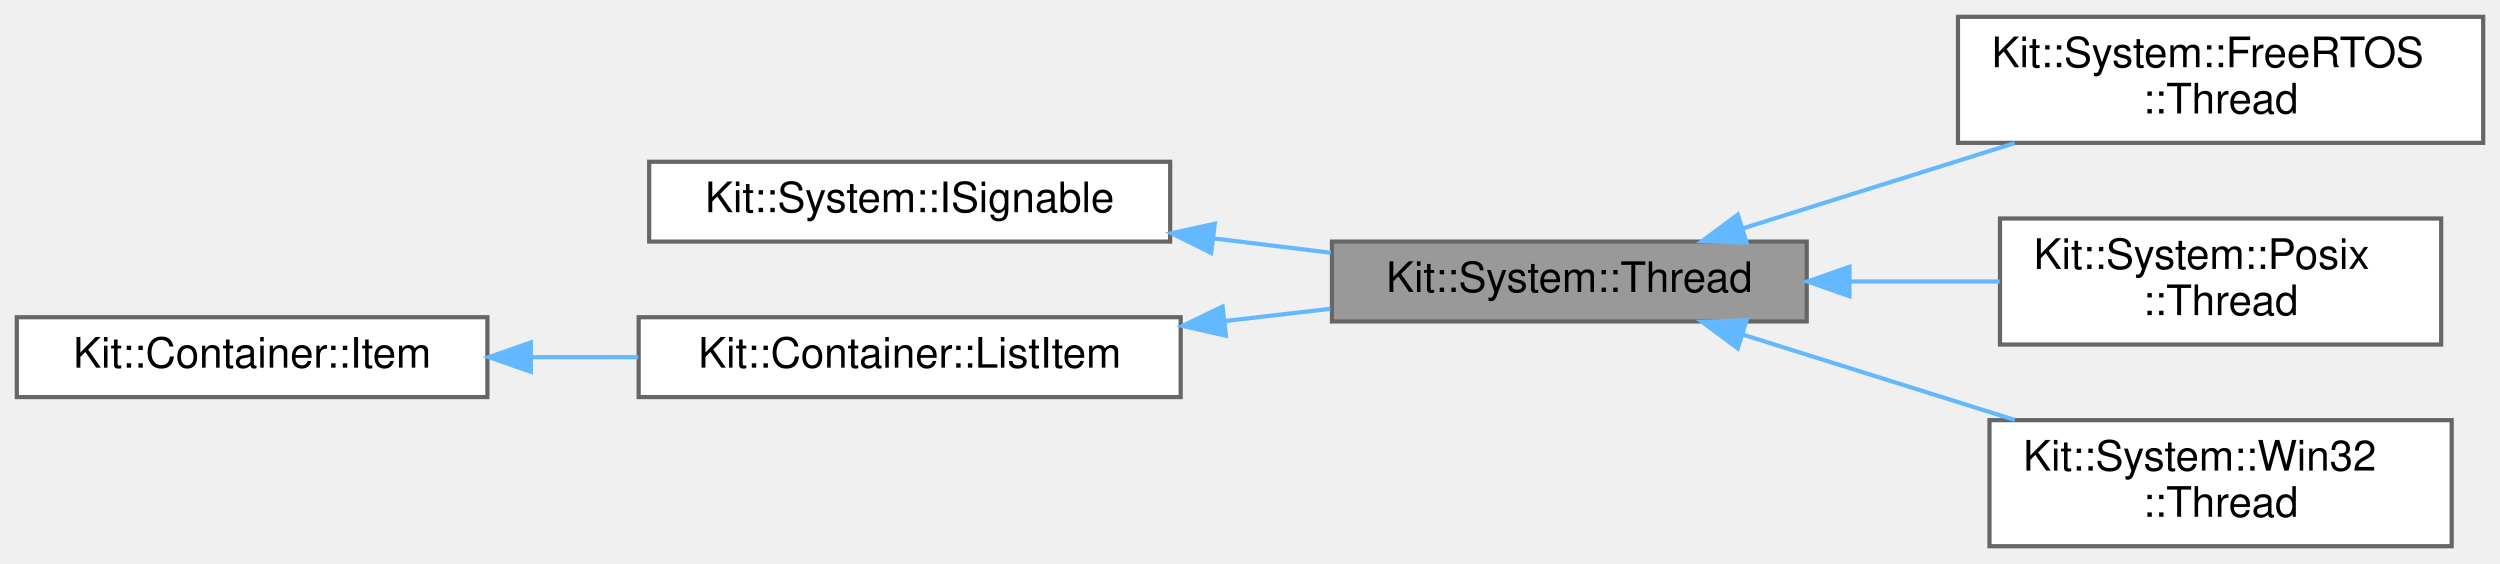
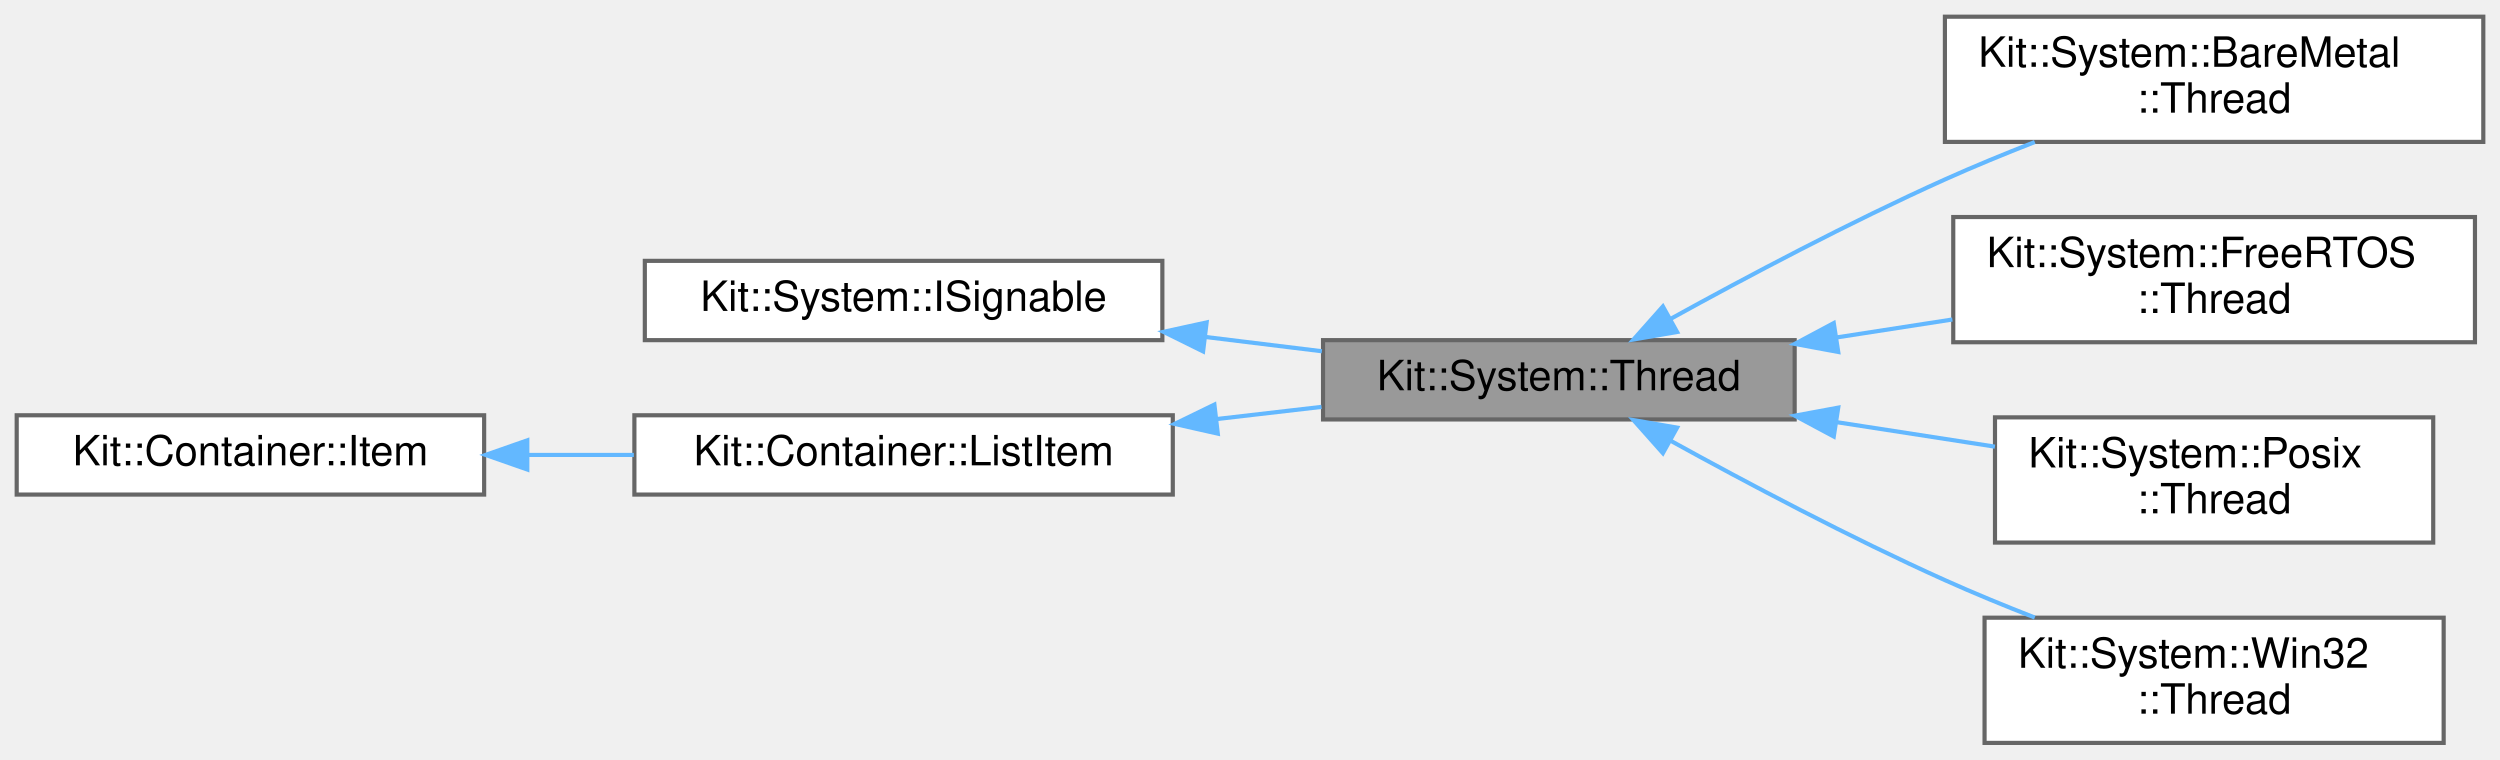
- <svg xmlns="http://www.w3.org/2000/svg" xmlns:xlink="http://www.w3.org/1999/xlink" width="595pt" height="134pt" viewBox="0.00 0.00 595.00 134.00">
-   <g id="graph0" class="graph" transform="scale(1 1) rotate(0) translate(4 130)">
+ <svg xmlns="http://www.w3.org/2000/svg" xmlns:xlink="http://www.w3.org/1999/xlink" width="599pt" height="182pt" viewBox="0.00 0.00 599.00 182.00">
+   <g id="graph0" class="graph" transform="scale(1 1) rotate(0) translate(4 178)">
    <g id="Node000001" class="node">
      <g id="a_Node000001">
        <a xlink:title="This mostly abstract class defines the operations that can be performed on a thread.">
-           <polygon fill="#999999" stroke="#666666" points="426,-72.5 313,-72.5 313,-53.5 426,-53.5 426,-72.5" />
-           <text text-anchor="middle" x="369.5" y="-60.5" font-family="Helvetica,sans-Serif" font-size="10.00">Kit::System::Thread</text>
+           <polygon fill="#999999" stroke="#666666" points="426,-96.5 313,-96.5 313,-77.5 426,-77.5 426,-96.5" />
+           <text text-anchor="middle" x="369.5" y="-84.5" font-family="Helvetica,sans-Serif" font-size="10.00">Kit::System::Thread</text>
        </a>
      </g>
    </g>
    <g id="Node000005" class="node">
      <g id="a_Node000005">
-         <a xlink:href="class_kit_1_1_system_1_1_free_r_t_o_s_1_1_thread.html" target="_top" xlink:title="This concrete class implements a Thread object using FreeRTOS threads.">
-           <polygon fill="white" stroke="#666666" points="587,-126 462,-126 462,-96 587,-96 587,-126" />
-           <text text-anchor="start" x="470" y="-114" font-family="Helvetica,sans-Serif" font-size="10.00">Kit::System::FreeRTOS</text>
-           <text text-anchor="middle" x="524.5" y="-103" font-family="Helvetica,sans-Serif" font-size="10.00">::Thread</text>
+         <a xlink:href="class_kit_1_1_system_1_1_bare_metal_1_1_thread.html" target="_top" xlink:title="This concrete class implements a Thread object on a bare-metal platform, i.e NO operating system,...">
+           <polygon fill="white" stroke="#666666" points="591,-174 462,-174 462,-144 591,-144 591,-174" />
+           <text text-anchor="start" x="470" y="-162" font-family="Helvetica,sans-Serif" font-size="10.00">Kit::System::BareMetal</text>
+           <text text-anchor="middle" x="526.5" y="-151" font-family="Helvetica,sans-Serif" font-size="10.00">::Thread</text>
        </a>
      </g>
    </g>
    <g id="edge4_Node000001_Node000005" class="edge">
      <g id="a_edge4_Node000001_Node000005">
        <a xlink:title=" ">
-           <path fill="none" stroke="#63b8ff" d="M410.76,-75.63C430.6,-81.86 454.68,-89.41 475.49,-95.94" />
-           <polygon fill="#63b8ff" stroke="#63b8ff" points="411.68,-72.25 401.09,-72.6 409.59,-78.93 411.68,-72.25" />
+           <path fill="none" stroke="#63b8ff" d="M396.19,-101.55C414.3,-111.55 439.29,-124.8 462,-135 468.88,-138.09 476.29,-141.14 483.53,-143.97" />
+           <polygon fill="#63b8ff" stroke="#63b8ff" points="397.83,-98.46 387.39,-96.66 394.43,-104.58 397.83,-98.46" />
        </a>
      </g>
    </g>
    <g id="Node000006" class="node">
      <g id="a_Node000006">
-         <a xlink:href="class_kit_1_1_system_1_1_posix_1_1_thread.html" target="_top" xlink:title="This concrete class implements a Thread object using Posix threads.">
-           <polygon fill="white" stroke="#666666" points="577,-78 472,-78 472,-48 577,-48 577,-78" />
-           <text text-anchor="start" x="480" y="-66" font-family="Helvetica,sans-Serif" font-size="10.00">Kit::System::Posix</text>
-           <text text-anchor="middle" x="524.5" y="-55" font-family="Helvetica,sans-Serif" font-size="10.00">::Thread</text>
+         <a xlink:href="class_kit_1_1_system_1_1_free_r_t_o_s_1_1_thread.html" target="_top" xlink:title="This concrete class implements a Thread object using FreeRTOS threads.">
+           <polygon fill="white" stroke="#666666" points="589,-126 464,-126 464,-96 589,-96 589,-126" />
+           <text text-anchor="start" x="472" y="-114" font-family="Helvetica,sans-Serif" font-size="10.00">Kit::System::FreeRTOS</text>
+           <text text-anchor="middle" x="526.5" y="-103" font-family="Helvetica,sans-Serif" font-size="10.00">::Thread</text>
        </a>
      </g>
    </g>
    <g id="edge5_Node000001_Node000006" class="edge">
      <g id="a_edge5_Node000001_Node000006">
        <a xlink:title=" ">
-           <path fill="none" stroke="#63b8ff" d="M436.48,-63C448.35,-63 460.56,-63 471.94,-63" />
-           <polygon fill="#63b8ff" stroke="#63b8ff" points="436.17,-59.5 426.17,-63 436.17,-66.5 436.17,-59.5" />
+           <path fill="none" stroke="#63b8ff" d="M435.92,-97.13C445.16,-98.56 454.63,-100.03 463.79,-101.45" />
+           <polygon fill="#63b8ff" stroke="#63b8ff" points="436.44,-93.67 426.02,-95.6 435.37,-100.59 436.44,-93.67" />
        </a>
      </g>
    </g>
    <g id="Node000007" class="node">
      <g id="a_Node000007">
-         <a xlink:href="class_kit_1_1_system_1_1_win32_1_1_thread.html" target="_top" xlink:title="This concrete class implements a Thread object using Win32 threads.">
-           <polygon fill="white" stroke="#666666" points="579.5,-30 469.5,-30 469.5,0 579.5,0 579.5,-30" />
-           <text text-anchor="start" x="477.5" y="-18" font-family="Helvetica,sans-Serif" font-size="10.00">Kit::System::Win32</text>
-           <text text-anchor="middle" x="524.5" y="-7" font-family="Helvetica,sans-Serif" font-size="10.00">::Thread</text>
+         <a xlink:href="class_kit_1_1_system_1_1_posix_1_1_thread.html" target="_top" xlink:title="This concrete class implements a Thread object using Posix threads.">
+           <polygon fill="white" stroke="#666666" points="579,-78 474,-78 474,-48 579,-48 579,-78" />
+           <text text-anchor="start" x="482" y="-66" font-family="Helvetica,sans-Serif" font-size="10.00">Kit::System::Posix</text>
+           <text text-anchor="middle" x="526.5" y="-55" font-family="Helvetica,sans-Serif" font-size="10.00">::Thread</text>
        </a>
      </g>
    </g>
    <g id="edge6_Node000001_Node000007" class="edge">
      <g id="a_edge6_Node000001_Node000007">
        <a xlink:title=" ">
-           <path fill="none" stroke="#63b8ff" d="M410.76,-50.37C430.6,-44.14 454.68,-36.59 475.49,-30.06" />
-           <polygon fill="#63b8ff" stroke="#63b8ff" points="409.59,-47.07 401.09,-53.4 411.68,-53.75 409.59,-47.07" />
+           <path fill="none" stroke="#63b8ff" d="M436.06,-76.85C448.73,-74.89 461.84,-72.86 473.98,-70.98" />
+           <polygon fill="#63b8ff" stroke="#63b8ff" points="435.37,-73.41 426.02,-78.4 436.44,-80.33 435.37,-73.41" />
+         </a>
+       </g>
+     </g>
+     <g id="Node000008" class="node">
+       <g id="a_Node000008">
+         <a xlink:href="class_kit_1_1_system_1_1_win32_1_1_thread.html" target="_top" xlink:title="This concrete class implements a Thread object using Win32 threads.">
+           <polygon fill="white" stroke="#666666" points="581.5,-30 471.5,-30 471.5,0 581.5,0 581.5,-30" />
+           <text text-anchor="start" x="479.5" y="-18" font-family="Helvetica,sans-Serif" font-size="10.00">Kit::System::Win32</text>
+           <text text-anchor="middle" x="526.5" y="-7" font-family="Helvetica,sans-Serif" font-size="10.00">::Thread</text>
+         </a>
+       </g>
+     </g>
+     <g id="edge7_Node000001_Node000008" class="edge">
+       <g id="a_edge7_Node000001_Node000008">
+         <a xlink:title=" ">
+           <path fill="none" stroke="#63b8ff" d="M396.19,-72.45C414.3,-62.45 439.29,-49.2 462,-39 468.88,-35.91 476.29,-32.86 483.53,-30.03" />
+           <polygon fill="#63b8ff" stroke="#63b8ff" points="394.43,-69.42 387.39,-77.34 397.83,-75.54 394.43,-69.42" />
        </a>
      </g>
    </g>
    <g id="Node000002" class="node">
      <g id="a_Node000002">
        <a xlink:href="class_kit_1_1_system_1_1_i_signable.html" target="_top" xlink:title="This abstract class defines the interface by which a client can cause an object that is waiting-on-a-...">
-           <polygon fill="white" stroke="#666666" points="274.5,-91.5 150.5,-91.5 150.5,-72.5 274.5,-72.5 274.5,-91.5" />
-           <text text-anchor="middle" x="212.5" y="-79.5" font-family="Helvetica,sans-Serif" font-size="10.00">Kit::System::ISignable</text>
+           <polygon fill="white" stroke="#666666" points="274.5,-115.5 150.5,-115.5 150.5,-96.5 274.5,-96.5 274.5,-115.5" />
+           <text text-anchor="middle" x="212.5" y="-103.5" font-family="Helvetica,sans-Serif" font-size="10.00">Kit::System::ISignable</text>
        </a>
      </g>
    </g>
    <g id="edge1_Node000001_Node000002" class="edge">
      <g id="a_edge1_Node000001_Node000002">
        <a xlink:title=" ">
-           <path fill="none" stroke="#63b8ff" d="M284.84,-73.26C294.2,-72.11 303.67,-70.95 312.72,-69.84" />
-           <polygon fill="#63b8ff" stroke="#63b8ff" points="284.26,-69.8 274.76,-74.49 285.11,-76.75 284.26,-69.8" />
+           <path fill="none" stroke="#63b8ff" d="M284.84,-97.26C294.2,-96.11 303.67,-94.95 312.72,-93.84" />
+           <polygon fill="#63b8ff" stroke="#63b8ff" points="284.26,-93.8 274.76,-98.49 285.11,-100.75 284.26,-93.8" />
        </a>
      </g>
    </g>
    <g id="Node000003" class="node">
      <g id="a_Node000003">
        <a xlink:href="class_kit_1_1_container_1_1_list_item.html" target="_top" xlink:title="This class is used by the Container classes to implement a various types of linked lists containers.">
-           <polygon fill="white" stroke="#666666" points="277,-54.5 148,-54.5 148,-35.5 277,-35.5 277,-54.5" />
-           <text text-anchor="middle" x="212.5" y="-42.5" font-family="Helvetica,sans-Serif" font-size="10.00">Kit::Container::ListItem</text>
+           <polygon fill="white" stroke="#666666" points="277,-78.5 148,-78.5 148,-59.5 277,-59.5 277,-78.5" />
+           <text text-anchor="middle" x="212.5" y="-66.5" font-family="Helvetica,sans-Serif" font-size="10.00">Kit::Container::ListItem</text>
        </a>
      </g>
    </g>
    <g id="edge2_Node000001_Node000003" class="edge">
      <g id="a_edge2_Node000001_Node000003">
        <a xlink:title=" ">
-           <path fill="none" stroke="#63b8ff" d="M287.64,-53.61C296.05,-54.59 304.51,-55.57 312.63,-56.51" />
-           <polygon fill="#63b8ff" stroke="#63b8ff" points="287.78,-50.1 277.44,-52.43 286.97,-57.06 287.78,-50.1" />
+           <path fill="none" stroke="#63b8ff" d="M287.64,-77.61C296.05,-78.59 304.51,-79.57 312.63,-80.51" />
+           <polygon fill="#63b8ff" stroke="#63b8ff" points="287.78,-74.1 277.44,-76.43 286.97,-81.06 287.78,-74.1" />
        </a>
      </g>
    </g>
    <g id="Node000004" class="node">
      <g id="a_Node000004">
        <a xlink:href="class_kit_1_1_container_1_1_item.html" target="_top" xlink:title="This class is used by the Intrusive Container classes to enforce the semantic and item/element can be...">
-           <polygon fill="white" stroke="#666666" points="112,-54.5 0,-54.5 0,-35.5 112,-35.5 112,-54.5" />
-           <text text-anchor="middle" x="56" y="-42.5" font-family="Helvetica,sans-Serif" font-size="10.00">Kit::Container::Item</text>
+           <polygon fill="white" stroke="#666666" points="112,-78.5 0,-78.5 0,-59.5 112,-59.5 112,-78.5" />
+           <text text-anchor="middle" x="56" y="-66.5" font-family="Helvetica,sans-Serif" font-size="10.00">Kit::Container::Item</text>
        </a>
      </g>
    </g>
    <g id="edge3_Node000003_Node000004" class="edge">
      <g id="a_edge3_Node000003_Node000004">
        <a xlink:title=" ">
-           <path fill="none" stroke="#63b8ff" d="M122.48,-45C130.89,-45 139.49,-45 147.87,-45" />
-           <polygon fill="#63b8ff" stroke="#63b8ff" points="122.34,-41.5 112.34,-45 122.34,-48.5 122.34,-41.5" />
+           <path fill="none" stroke="#63b8ff" d="M122.48,-69C130.89,-69 139.49,-69 147.87,-69" />
+           <polygon fill="#63b8ff" stroke="#63b8ff" points="122.34,-65.5 112.34,-69 122.34,-72.5 122.34,-65.5" />
        </a>
      </g>
    </g>
  </g>
</svg>
